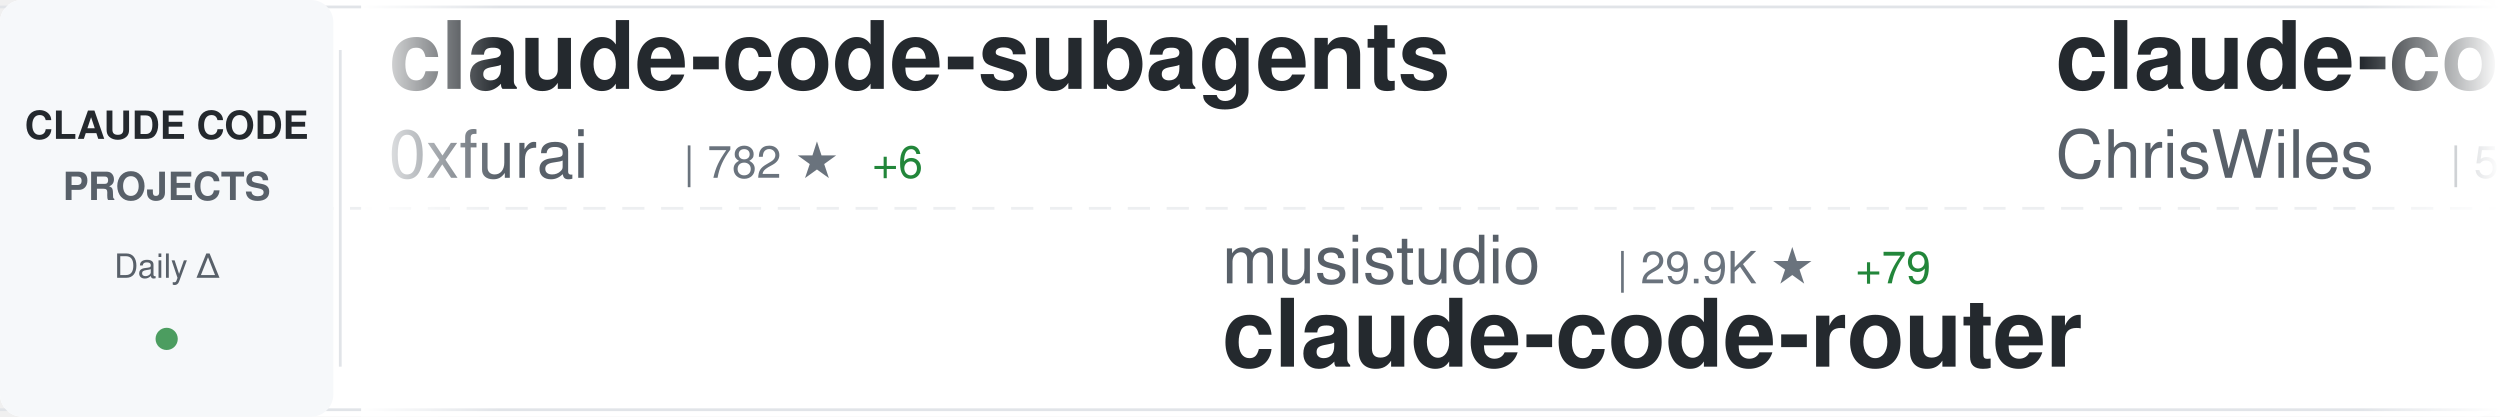
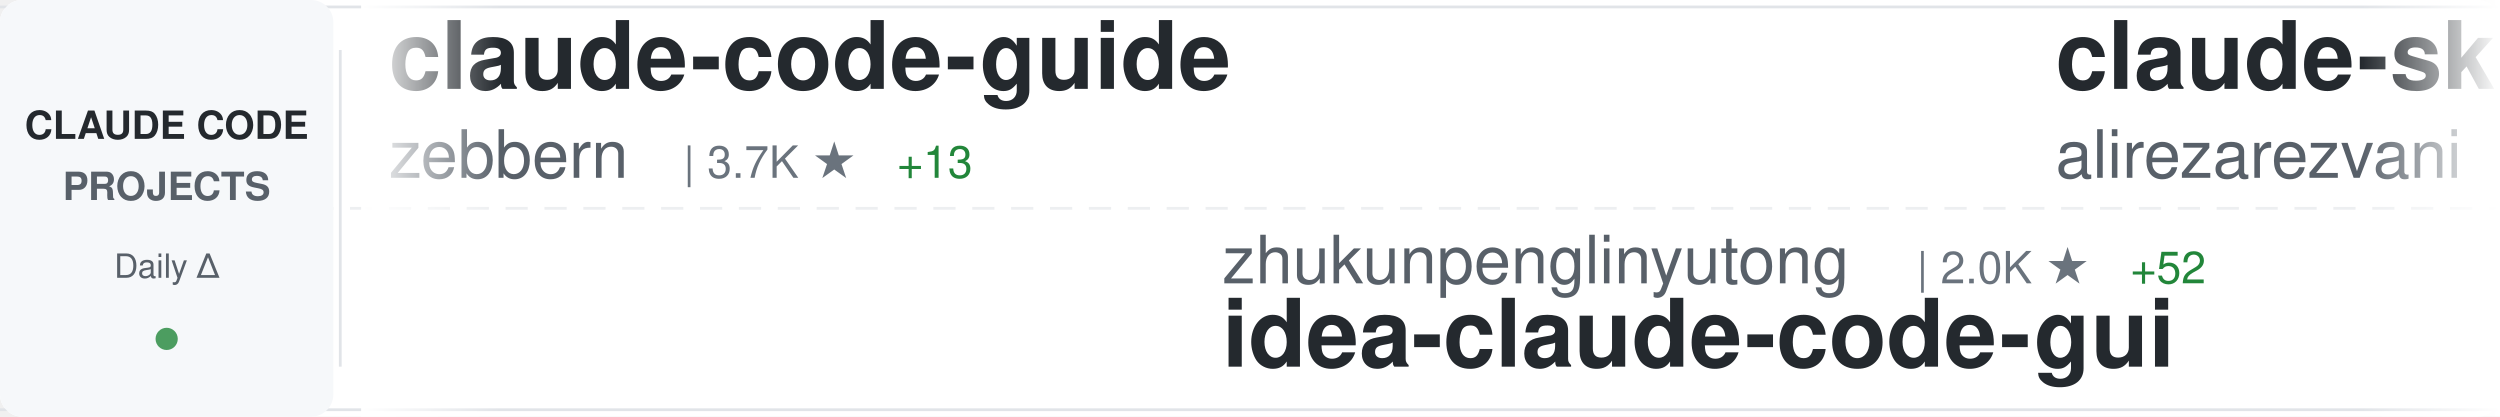
<svg xmlns="http://www.w3.org/2000/svg" width="900" height="150">
  <defs>
    <linearGradient id="awesomeLeftFade" x1="0%" y1="0%" x2="100%" y2="0%">
      <stop offset="0%" style="stop-color:#ffffff;stop-opacity:1" />
      <stop offset="100%" style="stop-color:#ffffff;stop-opacity:0" />
    </linearGradient>
    <linearGradient id="awesomeRightFade" x1="0%" y1="0%" x2="100%" y2="0%">
      <stop offset="0%" style="stop-color:#ffffff;stop-opacity:0" />
      <stop offset="100%" style="stop-color:#ffffff;stop-opacity:1" />
    </linearGradient>
  </defs>
  <rect width="900" height="150" fill="#ffffff" rx="8" />
  <rect x="0" y="2" width="900" height="1" fill="#e1e4e8" />
  <rect x="0" y="147" width="900" height="1" fill="#e1e4e8" />
  <line x1="0" y1="75" x2="900" y2="75" stroke="#e1e4e8" stroke-width="1" stroke-dasharray="8 6" opacity="0.6" />
  <rect x="0" y="0" width="120" height="150" fill="#f6f8fa" rx="8" />
  <text x="60" y="50" font-family="-apple-system, BlinkMacSystemFont, 'Segoe UI', Helvetica, Arial, sans-serif" font-size="14" font-weight="600" fill="#24292e" text-anchor="middle">CLAUDE CODE</text>
  <text x="60" y="72" font-family="-apple-system, BlinkMacSystemFont, 'Segoe UI', Helvetica, Arial, sans-serif" font-size="14" font-weight="600" fill="#586069" text-anchor="middle">PROJECTS</text>
  <text x="60" y="100" font-family="-apple-system, BlinkMacSystemFont, 'Segoe UI', Helvetica, Arial, sans-serif" font-size="12" font-weight="500" fill="#586069" text-anchor="middle">Daily Δ</text>
  <circle cx="60" cy="122" r="4" fill="#22863a" opacity="0.8" />
  <rect x="122" y="18" width="1" height="114" fill="#e1e4e8" />
  <clipPath id="awesomeTickerClip">
    <rect x="130" y="0" width="770" height="150" />
  </clipPath>
  <g clip-path="url(#awesomeTickerClip)">
    <g id="awesomeTickerItems">
      <animateTransform attributeName="transform" attributeType="XML" type="translate" from="0 0" to="-3000 0" dur="54s" repeatCount="indefinite" />
      <g transform="translate(0, 0)">
-         <text x="140" y="32" font-family="-apple-system, BlinkMacSystemFont, 'Segoe UI', Helvetica, Arial, sans-serif" font-size="34" font-weight="600" fill="#24292e">claude-code-subagents</text>
-         <text x="140" y="64" font-family="-apple-system, BlinkMacSystemFont, 'Segoe UI', Helvetica, Arial, sans-serif" font-size="24" font-weight="400" fill="#586069">0xfurai</text>
-         <text x="246" y="64" font-family="-apple-system, BlinkMacSystemFont, 'Segoe UI', Helvetica, Arial, sans-serif" font-size="16" font-weight="500" fill="#6a737d">| 782 ★</text>
-         <text x="314" y="64" font-family="-apple-system, BlinkMacSystemFont, 'Segoe UI', Helvetica, Arial, sans-serif" font-size="16" font-weight="500" fill="#22863a"> +6</text>
+         <text x="140" y="32" font-family="-apple-system, BlinkMacSystemFont, 'Segoe UI', Helvetica, Arial, sans-serif" font-size="34" font-weight="600" fill="#24292e">claude-code-guide</text>
+         <text x="140" y="64" font-family="-apple-system, BlinkMacSystemFont, 'Segoe UI', Helvetica, Arial, sans-serif" font-size="24" font-weight="400" fill="#586069">zebbern</text>
+         <text x="246" y="64" font-family="-apple-system, BlinkMacSystemFont, 'Segoe UI', Helvetica, Arial, sans-serif" font-size="16" font-weight="500" fill="#6a737d">| 3.7K ★</text>
+         <text x="323" y="64" font-family="-apple-system, BlinkMacSystemFont, 'Segoe UI', Helvetica, Arial, sans-serif" font-size="16" font-weight="500" fill="#22863a"> +13</text>
      </g>
      <g transform="translate(300, 0)">
-         <text x="140" y="102" font-family="-apple-system, BlinkMacSystemFont, 'Segoe UI', Helvetica, Arial, sans-serif" font-size="24" font-weight="400" fill="#586069">musistudio</text>
-         <text x="282" y="102" font-family="-apple-system, BlinkMacSystemFont, 'Segoe UI', Helvetica, Arial, sans-serif" font-size="16" font-weight="500" fill="#6a737d">| 29.9K ★</text>
-         <text x="368" y="102" font-family="-apple-system, BlinkMacSystemFont, 'Segoe UI', Helvetica, Arial, sans-serif" font-size="16" font-weight="500" fill="#22863a"> +79</text>
-         <text x="140" y="132" font-family="-apple-system, BlinkMacSystemFont, 'Segoe UI', Helvetica, Arial, sans-serif" font-size="34" font-weight="600" fill="#24292e">claude-code-router</text>
+         <text x="140" y="102" font-family="-apple-system, BlinkMacSystemFont, 'Segoe UI', Helvetica, Arial, sans-serif" font-size="24" font-weight="400" fill="#586069">zhukunpenglinyutong</text>
+         <text x="390" y="102" font-family="-apple-system, BlinkMacSystemFont, 'Segoe UI', Helvetica, Arial, sans-serif" font-size="16" font-weight="500" fill="#6a737d">| 2.0K ★</text>
+         <text x="467" y="102" font-family="-apple-system, BlinkMacSystemFont, 'Segoe UI', Helvetica, Arial, sans-serif" font-size="16" font-weight="500" fill="#22863a"> +52</text>
+         <text x="140" y="132" font-family="-apple-system, BlinkMacSystemFont, 'Segoe UI', Helvetica, Arial, sans-serif" font-size="34" font-weight="600" fill="#24292e">idea-claude-code-gui</text>
      </g>
      <g transform="translate(600, 0)">
-         <text x="140" y="32" font-family="-apple-system, BlinkMacSystemFont, 'Segoe UI', Helvetica, Arial, sans-serif" font-size="34" font-weight="600" fill="#24292e">claude-code-showcase</text>
-         <text x="140" y="64" font-family="-apple-system, BlinkMacSystemFont, 'Segoe UI', Helvetica, Arial, sans-serif" font-size="24" font-weight="400" fill="#586069">ChrisWiles</text>
-         <text x="282" y="64" font-family="-apple-system, BlinkMacSystemFont, 'Segoe UI', Helvetica, Arial, sans-serif" font-size="16" font-weight="500" fill="#6a737d">| 5.5K ★</text>
-         <text x="359" y="64" font-family="-apple-system, BlinkMacSystemFont, 'Segoe UI', Helvetica, Arial, sans-serif" font-size="16" font-weight="500" fill="#22863a"> +2</text>
+         <text x="140" y="32" font-family="-apple-system, BlinkMacSystemFont, 'Segoe UI', Helvetica, Arial, sans-serif" font-size="34" font-weight="600" fill="#24292e">claude-skills</text>
+         <text x="140" y="64" font-family="-apple-system, BlinkMacSystemFont, 'Segoe UI', Helvetica, Arial, sans-serif" font-size="24" font-weight="400" fill="#586069">alirezarezvani</text>
+         <text x="330" y="64" font-family="-apple-system, BlinkMacSystemFont, 'Segoe UI', Helvetica, Arial, sans-serif" font-size="16" font-weight="500" fill="#6a737d">| 5.7K ★</text>
+         <text x="407" y="64" font-family="-apple-system, BlinkMacSystemFont, 'Segoe UI', Helvetica, Arial, sans-serif" font-size="16" font-weight="500" fill="#22863a"> +199</text>
      </g>
      <g transform="translate(900, 0)">
-         <text x="140" y="102" font-family="-apple-system, BlinkMacSystemFont, 'Segoe UI', Helvetica, Arial, sans-serif" font-size="24" font-weight="400" fill="#586069">PleasePrompto</text>
-         <text x="318" y="102" font-family="-apple-system, BlinkMacSystemFont, 'Segoe UI', Helvetica, Arial, sans-serif" font-size="16" font-weight="500" fill="#6a737d">| 4.7K ★</text>
-         <text x="395" y="102" font-family="-apple-system, BlinkMacSystemFont, 'Segoe UI', Helvetica, Arial, sans-serif" font-size="16" font-weight="500" fill="#22863a"> +37</text>
-         <text x="140" y="132" font-family="-apple-system, BlinkMacSystemFont, 'Segoe UI', Helvetica, Arial, sans-serif" font-size="34" font-weight="600" fill="#24292e">notebooklm-skill</text>
+         <text x="140" y="102" font-family="-apple-system, BlinkMacSystemFont, 'Segoe UI', Helvetica, Arial, sans-serif" font-size="24" font-weight="400" fill="#586069">shanraisshan</text>
+         <text x="306" y="102" font-family="-apple-system, BlinkMacSystemFont, 'Segoe UI', Helvetica, Arial, sans-serif" font-size="16" font-weight="500" fill="#6a737d">| 18.5K ★</text>
+         <text x="392" y="102" font-family="-apple-system, BlinkMacSystemFont, 'Segoe UI', Helvetica, Arial, sans-serif" font-size="16" font-weight="500" fill="#22863a"> +418</text>
+         <text x="140" y="132" font-family="-apple-system, BlinkMacSystemFont, 'Segoe UI', Helvetica, Arial, sans-serif" font-size="34" font-weight="600" fill="#24292e">claude-code-best-practic...</text>
      </g>
      <g transform="translate(1200, 0)">
-         <text x="140" y="32" font-family="-apple-system, BlinkMacSystemFont, 'Segoe UI', Helvetica, Arial, sans-serif" font-size="34" font-weight="600" fill="#24292e">cc-switch</text>
-         <text x="140" y="64" font-family="-apple-system, BlinkMacSystemFont, 'Segoe UI', Helvetica, Arial, sans-serif" font-size="24" font-weight="400" fill="#586069">farion1231</text>
-         <text x="282" y="64" font-family="-apple-system, BlinkMacSystemFont, 'Segoe UI', Helvetica, Arial, sans-serif" font-size="16" font-weight="500" fill="#6a737d">| 29.8K ★</text>
-         <text x="368" y="64" font-family="-apple-system, BlinkMacSystemFont, 'Segoe UI', Helvetica, Arial, sans-serif" font-size="16" font-weight="500" fill="#22863a"> +555</text>
+         <text x="140" y="32" font-family="-apple-system, BlinkMacSystemFont, 'Segoe UI', Helvetica, Arial, sans-serif" font-size="34" font-weight="600" fill="#24292e">oh-my-openagent</text>
+         <text x="140" y="64" font-family="-apple-system, BlinkMacSystemFont, 'Segoe UI', Helvetica, Arial, sans-serif" font-size="24" font-weight="400" fill="#586069">code-yeongyu</text>
+         <text x="306" y="64" font-family="-apple-system, BlinkMacSystemFont, 'Segoe UI', Helvetica, Arial, sans-serif" font-size="16" font-weight="500" fill="#6a737d">| 41.2K ★</text>
+         <text x="392" y="64" font-family="-apple-system, BlinkMacSystemFont, 'Segoe UI', Helvetica, Arial, sans-serif" font-size="16" font-weight="500" fill="#22863a"> +389</text>
      </g>
      <g transform="translate(1500, 0)">
-         <text x="140" y="102" font-family="-apple-system, BlinkMacSystemFont, 'Segoe UI', Helvetica, Arial, sans-serif" font-size="24" font-weight="400" fill="#586069">disler</text>
-         <text x="234" y="102" font-family="-apple-system, BlinkMacSystemFont, 'Segoe UI', Helvetica, Arial, sans-serif" font-size="16" font-weight="500" fill="#6a737d">| 492 ★</text>
-         <text x="302" y="102" font-family="-apple-system, BlinkMacSystemFont, 'Segoe UI', Helvetica, Arial, sans-serif" font-size="16" font-weight="500" fill="#22863a"> +4</text>
-         <text x="140" y="132" font-family="-apple-system, BlinkMacSystemFont, 'Segoe UI', Helvetica, Arial, sans-serif" font-size="34" font-weight="600" fill="#24292e">pi-vs-claude-code</text>
+         <text x="140" y="102" font-family="-apple-system, BlinkMacSystemFont, 'Segoe UI', Helvetica, Arial, sans-serif" font-size="24" font-weight="400" fill="#586069">KimYx0207</text>
+         <text x="270" y="102" font-family="-apple-system, BlinkMacSystemFont, 'Segoe UI', Helvetica, Arial, sans-serif" font-size="16" font-weight="500" fill="#6a737d">| 2.1K ★</text>
+         <text x="347" y="102" font-family="-apple-system, BlinkMacSystemFont, 'Segoe UI', Helvetica, Arial, sans-serif" font-size="16" font-weight="500" fill="#22863a"> +45</text>
+         <text x="140" y="132" font-family="-apple-system, BlinkMacSystemFont, 'Segoe UI', Helvetica, Arial, sans-serif" font-size="34" font-weight="600" fill="#24292e">Claude-Code-x-OpenClaw-G...</text>
      </g>
      <g transform="translate(1800, 0)">
-         <text x="140" y="32" font-family="-apple-system, BlinkMacSystemFont, 'Segoe UI', Helvetica, Arial, sans-serif" font-size="34" font-weight="600" fill="#24292e">claude-code-prompt-impro...</text>
-         <text x="140" y="64" font-family="-apple-system, BlinkMacSystemFont, 'Segoe UI', Helvetica, Arial, sans-serif" font-size="24" font-weight="400" fill="#586069">severity1</text>
+         <text x="140" y="32" font-family="-apple-system, BlinkMacSystemFont, 'Segoe UI', Helvetica, Arial, sans-serif" font-size="34" font-weight="600" fill="#24292e">edmunds-claude-code</text>
+         <text x="140" y="64" font-family="-apple-system, BlinkMacSystemFont, 'Segoe UI', Helvetica, Arial, sans-serif" font-size="24" font-weight="400" fill="#586069">edmund-io</text>
        <text x="270" y="64" font-family="-apple-system, BlinkMacSystemFont, 'Segoe UI', Helvetica, Arial, sans-serif" font-size="16" font-weight="500" fill="#6a737d">| 1.3K ★</text>
        <text x="347" y="64" font-family="-apple-system, BlinkMacSystemFont, 'Segoe UI', Helvetica, Arial, sans-serif" font-size="16" font-weight="500" fill="#22863a"> +4</text>
      </g>
      <g transform="translate(2100, 0)">
-         <text x="140" y="102" font-family="-apple-system, BlinkMacSystemFont, 'Segoe UI', Helvetica, Arial, sans-serif" font-size="24" font-weight="400" fill="#586069">winfunc</text>
-         <text x="246" y="102" font-family="-apple-system, BlinkMacSystemFont, 'Segoe UI', Helvetica, Arial, sans-serif" font-size="16" font-weight="500" fill="#6a737d">| 21.0K ★</text>
-         <text x="332" y="102" font-family="-apple-system, BlinkMacSystemFont, 'Segoe UI', Helvetica, Arial, sans-serif" font-size="16" font-weight="500" fill="#22863a"> +23</text>
-         <text x="140" y="132" font-family="-apple-system, BlinkMacSystemFont, 'Segoe UI', Helvetica, Arial, sans-serif" font-size="34" font-weight="600" fill="#24292e">opcode</text>
+         <text x="140" y="102" font-family="-apple-system, BlinkMacSystemFont, 'Segoe UI', Helvetica, Arial, sans-serif" font-size="24" font-weight="400" fill="#586069">frankbria</text>
+         <text x="270" y="102" font-family="-apple-system, BlinkMacSystemFont, 'Segoe UI', Helvetica, Arial, sans-serif" font-size="16" font-weight="500" fill="#6a737d">| 8.0K ★</text>
+         <text x="347" y="102" font-family="-apple-system, BlinkMacSystemFont, 'Segoe UI', Helvetica, Arial, sans-serif" font-size="16" font-weight="500" fill="#22863a"> +33</text>
+         <text x="140" y="132" font-family="-apple-system, BlinkMacSystemFont, 'Segoe UI', Helvetica, Arial, sans-serif" font-size="34" font-weight="600" fill="#24292e">ralph-claude-code</text>
      </g>
      <g transform="translate(2400, 0)">
-         <text x="140" y="32" font-family="-apple-system, BlinkMacSystemFont, 'Segoe UI', Helvetica, Arial, sans-serif" font-size="34" font-weight="600" fill="#24292e">nanoclaw</text>
-         <text x="140" y="64" font-family="-apple-system, BlinkMacSystemFont, 'Segoe UI', Helvetica, Arial, sans-serif" font-size="24" font-weight="400" fill="#586069">qwibitai</text>
-         <text x="258" y="64" font-family="-apple-system, BlinkMacSystemFont, 'Segoe UI', Helvetica, Arial, sans-serif" font-size="16" font-weight="500" fill="#6a737d">| 24.0K ★</text>
-         <text x="344" y="64" font-family="-apple-system, BlinkMacSystemFont, 'Segoe UI', Helvetica, Arial, sans-serif" font-size="16" font-weight="500" fill="#22863a"> +289</text>
+         <text x="140" y="32" font-family="-apple-system, BlinkMacSystemFont, 'Segoe UI', Helvetica, Arial, sans-serif" font-size="34" font-weight="600" fill="#24292e">everything-claude-code</text>
+         <text x="140" y="64" font-family="-apple-system, BlinkMacSystemFont, 'Segoe UI', Helvetica, Arial, sans-serif" font-size="24" font-weight="400" fill="#586069">affaan-m</text>
+         <text x="258" y="64" font-family="-apple-system, BlinkMacSystemFont, 'Segoe UI', Helvetica, Arial, sans-serif" font-size="16" font-weight="500" fill="#6a737d">| 85.0K ★</text>
+         <text x="344" y="64" font-family="-apple-system, BlinkMacSystemFont, 'Segoe UI', Helvetica, Arial, sans-serif" font-size="16" font-weight="500" fill="#22863a"> +2.4K</text>
      </g>
      <g transform="translate(2700, 0)">
-         <text x="140" y="102" font-family="-apple-system, BlinkMacSystemFont, 'Segoe UI', Helvetica, Arial, sans-serif" font-size="24" font-weight="400" fill="#586069">1rgs</text>
-         <text x="210" y="102" font-family="-apple-system, BlinkMacSystemFont, 'Segoe UI', Helvetica, Arial, sans-serif" font-size="16" font-weight="500" fill="#6a737d">| 3.3K ★</text>
-         <text x="287" y="102" font-family="-apple-system, BlinkMacSystemFont, 'Segoe UI', Helvetica, Arial, sans-serif" font-size="16" font-weight="500" fill="#22863a"> +8</text>
-         <text x="140" y="132" font-family="-apple-system, BlinkMacSystemFont, 'Segoe UI', Helvetica, Arial, sans-serif" font-size="34" font-weight="600" fill="#24292e">claude-code-proxy</text>
+         <text x="140" y="102" font-family="-apple-system, BlinkMacSystemFont, 'Segoe UI', Helvetica, Arial, sans-serif" font-size="24" font-weight="400" fill="#586069">github</text>
+         <text x="234" y="102" font-family="-apple-system, BlinkMacSystemFont, 'Segoe UI', Helvetica, Arial, sans-serif" font-size="16" font-weight="500" fill="#6a737d">| 78.2K ★</text>
+         <text x="320" y="102" font-family="-apple-system, BlinkMacSystemFont, 'Segoe UI', Helvetica, Arial, sans-serif" font-size="16" font-weight="500" fill="#22863a"> +398</text>
+         <text x="140" y="132" font-family="-apple-system, BlinkMacSystemFont, 'Segoe UI', Helvetica, Arial, sans-serif" font-size="34" font-weight="600" fill="#24292e">spec-kit</text>
      </g>
      <g transform="translate(3000, 0)">
-         <text x="140" y="32" font-family="-apple-system, BlinkMacSystemFont, 'Segoe UI', Helvetica, Arial, sans-serif" font-size="34" font-weight="600" fill="#24292e">claude-code-subagents</text>
-         <text x="140" y="64" font-family="-apple-system, BlinkMacSystemFont, 'Segoe UI', Helvetica, Arial, sans-serif" font-size="24" font-weight="400" fill="#586069">0xfurai</text>
-         <text x="246" y="64" font-family="-apple-system, BlinkMacSystemFont, 'Segoe UI', Helvetica, Arial, sans-serif" font-size="16" font-weight="500" fill="#6a737d">| 782 ★</text>
-         <text x="314" y="64" font-family="-apple-system, BlinkMacSystemFont, 'Segoe UI', Helvetica, Arial, sans-serif" font-size="16" font-weight="500" fill="#22863a"> +6</text>
+         <text x="140" y="32" font-family="-apple-system, BlinkMacSystemFont, 'Segoe UI', Helvetica, Arial, sans-serif" font-size="34" font-weight="600" fill="#24292e">claude-code-guide</text>
+         <text x="140" y="64" font-family="-apple-system, BlinkMacSystemFont, 'Segoe UI', Helvetica, Arial, sans-serif" font-size="24" font-weight="400" fill="#586069">zebbern</text>
+         <text x="246" y="64" font-family="-apple-system, BlinkMacSystemFont, 'Segoe UI', Helvetica, Arial, sans-serif" font-size="16" font-weight="500" fill="#6a737d">| 3.7K ★</text>
+         <text x="323" y="64" font-family="-apple-system, BlinkMacSystemFont, 'Segoe UI', Helvetica, Arial, sans-serif" font-size="16" font-weight="500" fill="#22863a"> +13</text>
      </g>
      <g transform="translate(3300, 0)">
-         <text x="140" y="102" font-family="-apple-system, BlinkMacSystemFont, 'Segoe UI', Helvetica, Arial, sans-serif" font-size="24" font-weight="400" fill="#586069">musistudio</text>
-         <text x="282" y="102" font-family="-apple-system, BlinkMacSystemFont, 'Segoe UI', Helvetica, Arial, sans-serif" font-size="16" font-weight="500" fill="#6a737d">| 29.9K ★</text>
-         <text x="368" y="102" font-family="-apple-system, BlinkMacSystemFont, 'Segoe UI', Helvetica, Arial, sans-serif" font-size="16" font-weight="500" fill="#22863a"> +79</text>
-         <text x="140" y="132" font-family="-apple-system, BlinkMacSystemFont, 'Segoe UI', Helvetica, Arial, sans-serif" font-size="34" font-weight="600" fill="#24292e">claude-code-router</text>
+         <text x="140" y="102" font-family="-apple-system, BlinkMacSystemFont, 'Segoe UI', Helvetica, Arial, sans-serif" font-size="24" font-weight="400" fill="#586069">zhukunpenglinyutong</text>
+         <text x="390" y="102" font-family="-apple-system, BlinkMacSystemFont, 'Segoe UI', Helvetica, Arial, sans-serif" font-size="16" font-weight="500" fill="#6a737d">| 2.0K ★</text>
+         <text x="467" y="102" font-family="-apple-system, BlinkMacSystemFont, 'Segoe UI', Helvetica, Arial, sans-serif" font-size="16" font-weight="500" fill="#22863a"> +52</text>
+         <text x="140" y="132" font-family="-apple-system, BlinkMacSystemFont, 'Segoe UI', Helvetica, Arial, sans-serif" font-size="34" font-weight="600" fill="#24292e">idea-claude-code-gui</text>
      </g>
      <g transform="translate(3600, 0)">
-         <text x="140" y="32" font-family="-apple-system, BlinkMacSystemFont, 'Segoe UI', Helvetica, Arial, sans-serif" font-size="34" font-weight="600" fill="#24292e">claude-code-showcase</text>
-         <text x="140" y="64" font-family="-apple-system, BlinkMacSystemFont, 'Segoe UI', Helvetica, Arial, sans-serif" font-size="24" font-weight="400" fill="#586069">ChrisWiles</text>
-         <text x="282" y="64" font-family="-apple-system, BlinkMacSystemFont, 'Segoe UI', Helvetica, Arial, sans-serif" font-size="16" font-weight="500" fill="#6a737d">| 5.5K ★</text>
-         <text x="359" y="64" font-family="-apple-system, BlinkMacSystemFont, 'Segoe UI', Helvetica, Arial, sans-serif" font-size="16" font-weight="500" fill="#22863a"> +2</text>
+         <text x="140" y="32" font-family="-apple-system, BlinkMacSystemFont, 'Segoe UI', Helvetica, Arial, sans-serif" font-size="34" font-weight="600" fill="#24292e">claude-skills</text>
+         <text x="140" y="64" font-family="-apple-system, BlinkMacSystemFont, 'Segoe UI', Helvetica, Arial, sans-serif" font-size="24" font-weight="400" fill="#586069">alirezarezvani</text>
+         <text x="330" y="64" font-family="-apple-system, BlinkMacSystemFont, 'Segoe UI', Helvetica, Arial, sans-serif" font-size="16" font-weight="500" fill="#6a737d">| 5.7K ★</text>
+         <text x="407" y="64" font-family="-apple-system, BlinkMacSystemFont, 'Segoe UI', Helvetica, Arial, sans-serif" font-size="16" font-weight="500" fill="#22863a"> +199</text>
      </g>
      <g transform="translate(3900, 0)">
-         <text x="140" y="102" font-family="-apple-system, BlinkMacSystemFont, 'Segoe UI', Helvetica, Arial, sans-serif" font-size="24" font-weight="400" fill="#586069">PleasePrompto</text>
-         <text x="318" y="102" font-family="-apple-system, BlinkMacSystemFont, 'Segoe UI', Helvetica, Arial, sans-serif" font-size="16" font-weight="500" fill="#6a737d">| 4.7K ★</text>
-         <text x="395" y="102" font-family="-apple-system, BlinkMacSystemFont, 'Segoe UI', Helvetica, Arial, sans-serif" font-size="16" font-weight="500" fill="#22863a"> +37</text>
-         <text x="140" y="132" font-family="-apple-system, BlinkMacSystemFont, 'Segoe UI', Helvetica, Arial, sans-serif" font-size="34" font-weight="600" fill="#24292e">notebooklm-skill</text>
+         <text x="140" y="102" font-family="-apple-system, BlinkMacSystemFont, 'Segoe UI', Helvetica, Arial, sans-serif" font-size="24" font-weight="400" fill="#586069">shanraisshan</text>
+         <text x="306" y="102" font-family="-apple-system, BlinkMacSystemFont, 'Segoe UI', Helvetica, Arial, sans-serif" font-size="16" font-weight="500" fill="#6a737d">| 18.5K ★</text>
+         <text x="392" y="102" font-family="-apple-system, BlinkMacSystemFont, 'Segoe UI', Helvetica, Arial, sans-serif" font-size="16" font-weight="500" fill="#22863a"> +418</text>
+         <text x="140" y="132" font-family="-apple-system, BlinkMacSystemFont, 'Segoe UI', Helvetica, Arial, sans-serif" font-size="34" font-weight="600" fill="#24292e">claude-code-best-practic...</text>
      </g>
    </g>
  </g>
  <rect x="130" y="0" width="50" height="150" fill="url(#awesomeLeftFade)" />
  <rect x="850" y="0" width="50" height="150" fill="url(#awesomeRightFade)" />
</svg>
